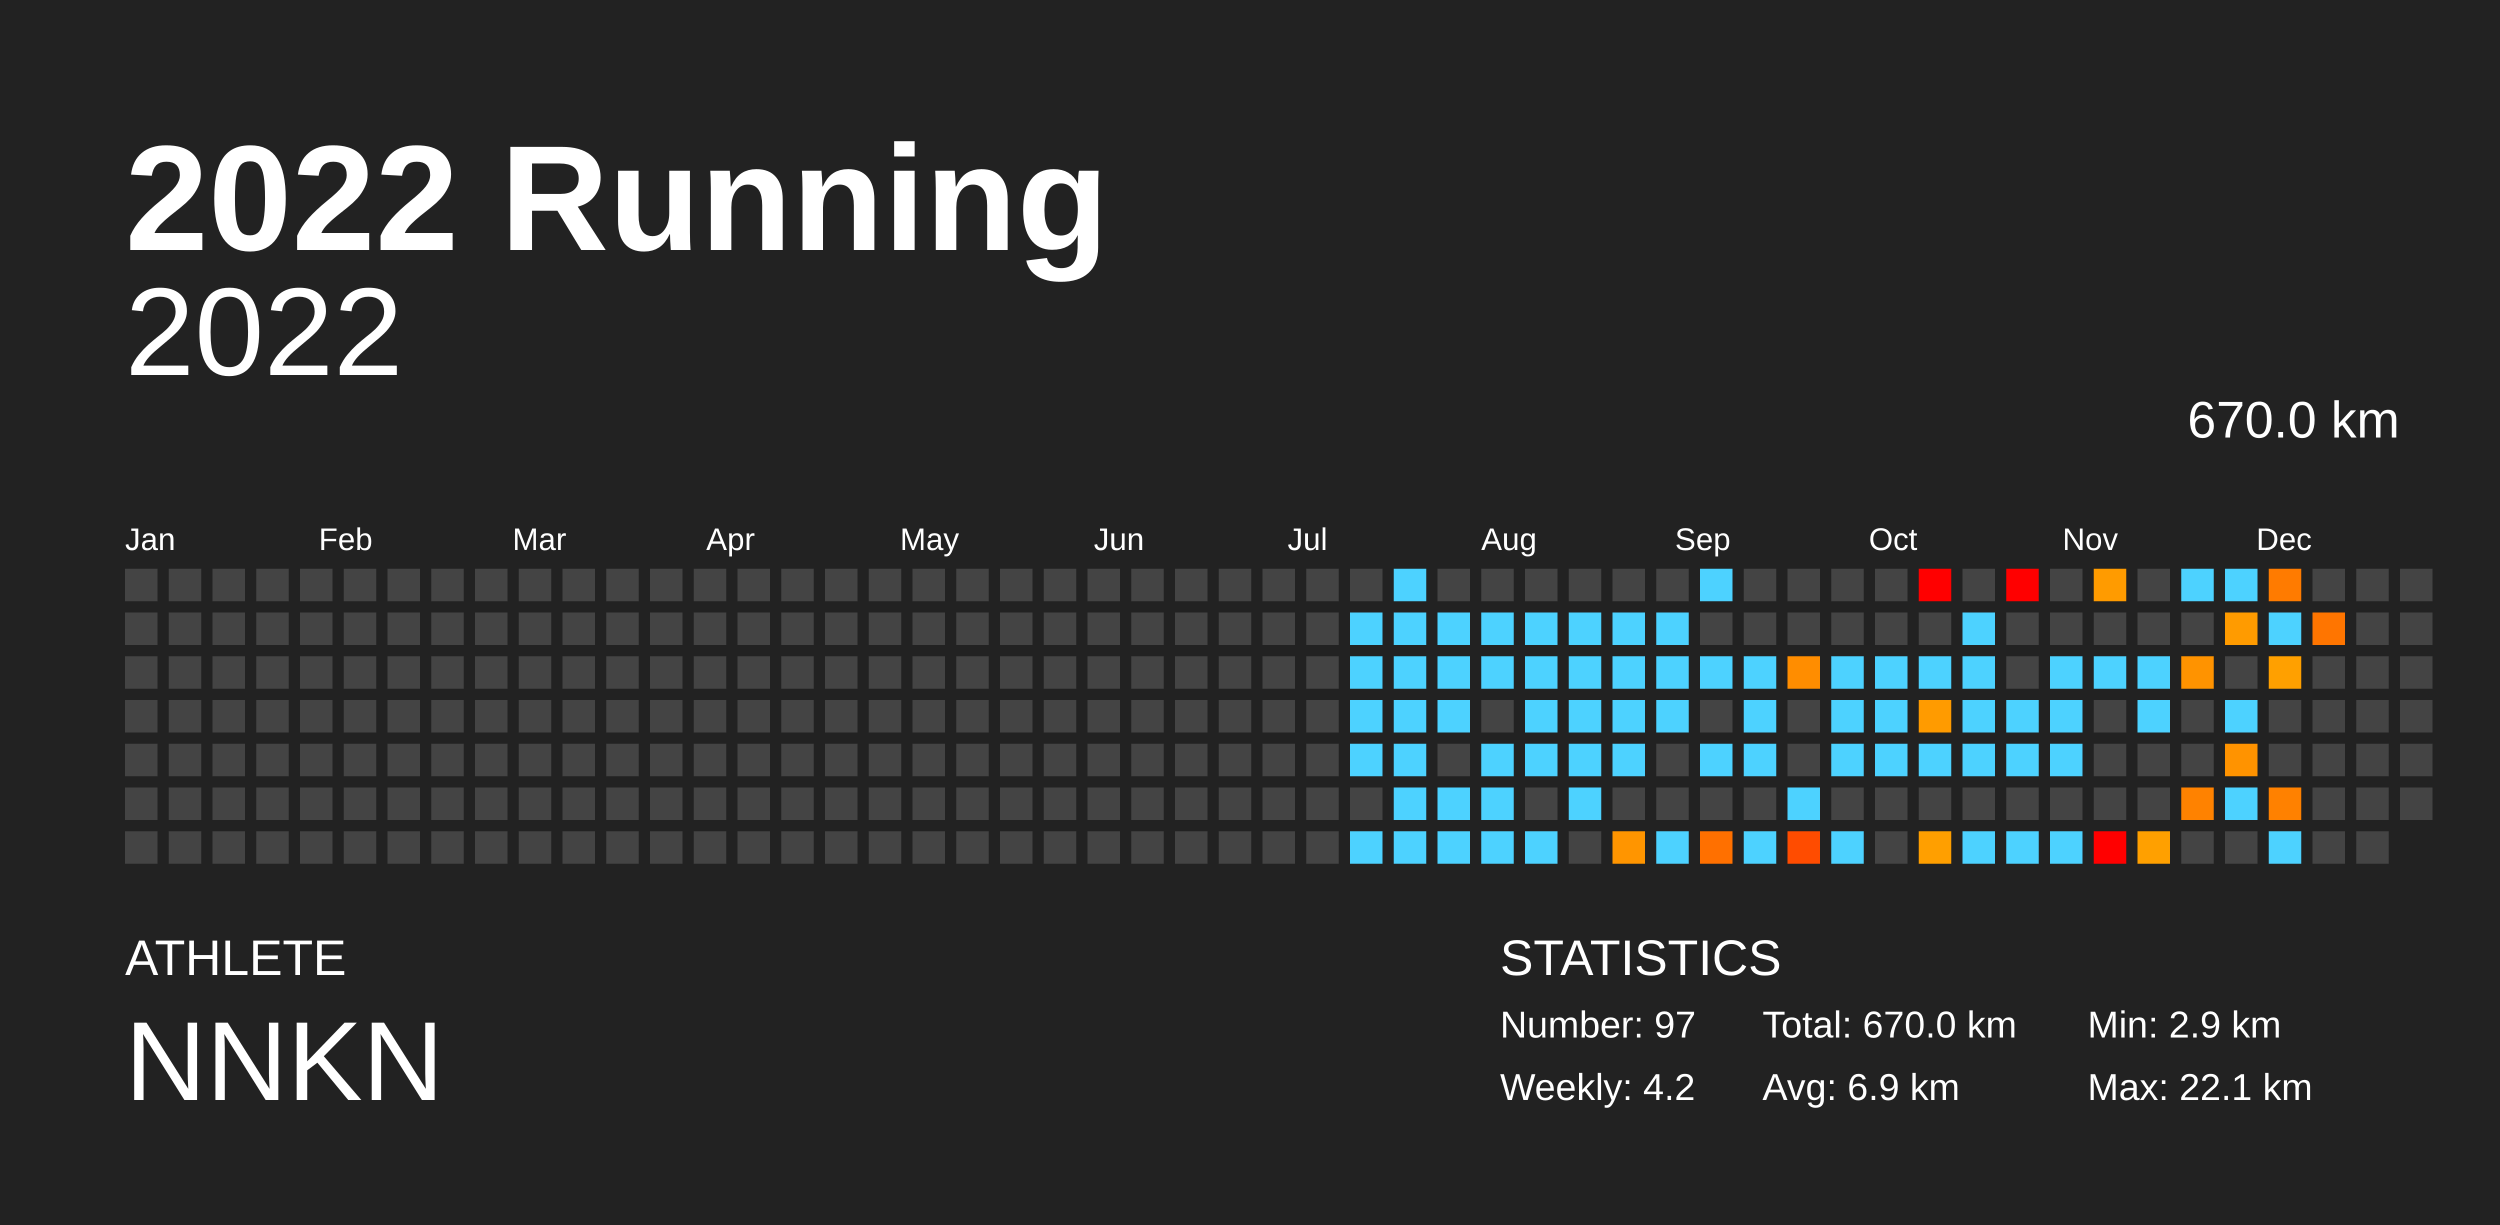
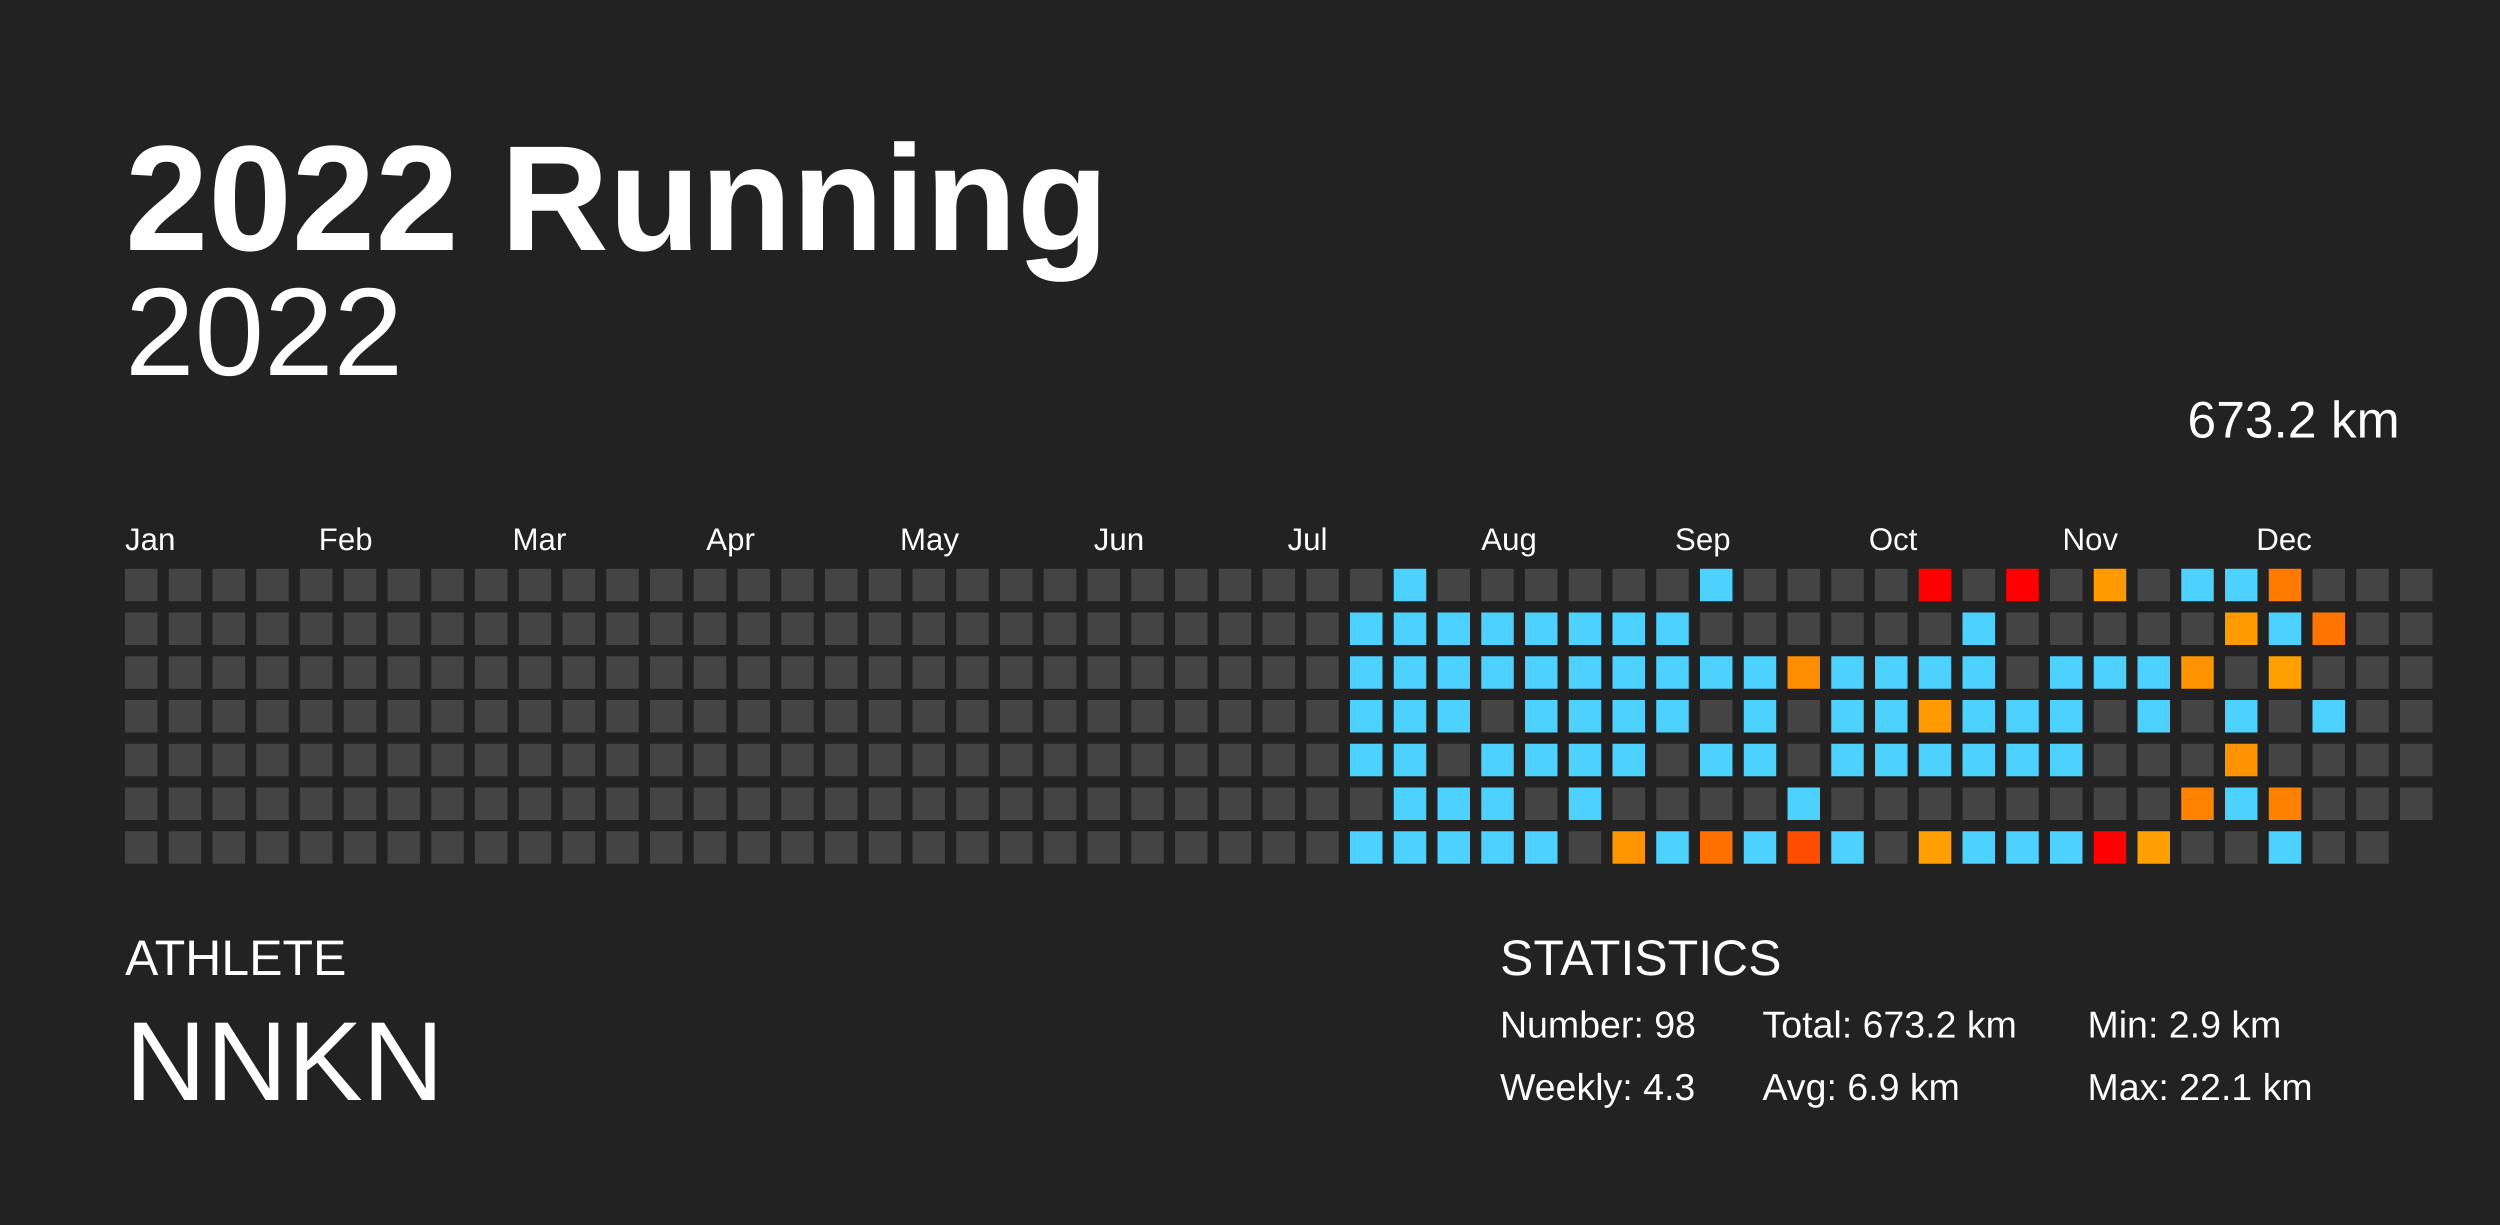
<svg xmlns="http://www.w3.org/2000/svg" baseProfile="full" height="98mm" version="1.1" viewBox="0,0,200,98" width="200mm">
  <defs />
  <rect fill="#222222" height="98" width="200" x="0" y="0" />
  <text fill="#FFFFFF" style="font-size:12px; font-family:Arial; font-weight:bold;" x="10" y="20">2022 Running</text>
  <text fill="#FFFFFF" style="font-size:4px; font-family:Arial" x="10" y="78">ATHLETE</text>
  <text fill="#FFFFFF" style="font-size:9px; font-family:Arial" x="10" y="88">NNKN</text>
  <text fill="#FFFFFF" style="font-size:4px; font-family:Arial" x="120" y="78">STATISTICS</text>
-   <text fill="#FFFFFF" style="font-size:3px; font-family:Arial" x="120" y="83">Number: 97</text>
-   <text fill="#FFFFFF" style="font-size:3px; font-family:Arial" x="120" y="88">Weekly: 4.2</text>
-   <text fill="#FFFFFF" style="font-size:3px; font-family:Arial" x="141" y="83">Total: 670.0 km</text>
+   <text fill="#FFFFFF" style="font-size:3px; font-family:Arial" x="120" y="83">Number: 98</text>
+   <text fill="#FFFFFF" style="font-size:3px; font-family:Arial" x="120" y="88">Weekly: 4.3</text>
+   <text fill="#FFFFFF" style="font-size:3px; font-family:Arial" x="141" y="83">Total: 673.2 km</text>
  <text fill="#FFFFFF" style="font-size:3px; font-family:Arial" x="141" y="88">Avg: 6.9 km</text>
  <text fill="#FFFFFF" style="font-size:3px; font-family:Arial" x="167" y="83">Min: 2.9 km</text>
  <text fill="#FFFFFF" style="font-size:3px; font-family:Arial" x="167" y="88">Max: 22.1 km</text>
  <text alignment-baseline="hanging" fill="#FFFFFF" style="font-size:10.0px; font-family:Arial;" x="10" y="30">2022</text>
-   <text alignment-baseline="hanging" fill="#FFFFFF" style="font-size:4.125px; font-family:Arial;" x="175" y="35">670.0 km</text>
+   <text alignment-baseline="hanging" fill="#FFFFFF" style="font-size:4.125px; font-family:Arial;" x="175" y="35">673.2 km</text>
  <text fill="#FFFFFF" style="font-size:2.5px; font-family:Arial" x="10.0" y="44">Jan</text>
  <text fill="#FFFFFF" style="font-size:2.5px; font-family:Arial" x="25.5" y="44">Feb</text>
  <text fill="#FFFFFF" style="font-size:2.5px; font-family:Arial" x="41.0" y="44">Mar</text>
  <text fill="#FFFFFF" style="font-size:2.5px; font-family:Arial" x="56.5" y="44">Apr</text>
  <text fill="#FFFFFF" style="font-size:2.5px; font-family:Arial" x="72.0" y="44">May</text>
  <text fill="#FFFFFF" style="font-size:2.5px; font-family:Arial" x="87.5" y="44">Jun</text>
  <text fill="#FFFFFF" style="font-size:2.5px; font-family:Arial" x="103.0" y="44">Jul</text>
  <text fill="#FFFFFF" style="font-size:2.5px; font-family:Arial" x="118.5" y="44">Aug</text>
  <text fill="#FFFFFF" style="font-size:2.5px; font-family:Arial" x="134.0" y="44">Sep</text>
  <text fill="#FFFFFF" style="font-size:2.5px; font-family:Arial" x="149.5" y="44">Oct</text>
  <text fill="#FFFFFF" style="font-size:2.5px; font-family:Arial" x="165.0" y="44">Nov</text>
  <text fill="#FFFFFF" style="font-size:2.5px; font-family:Arial" x="180.5" y="44">Dec</text>
  <rect fill="#444444" height="2.6" width="2.6" x="10.0" y="45.5" />
  <rect fill="#444444" height="2.6" width="2.6" x="10.0" y="49.0" />
  <rect fill="#444444" height="2.6" width="2.6" x="10.0" y="52.5" />
  <rect fill="#444444" height="2.6" width="2.6" x="10.0" y="56.0" />
  <rect fill="#444444" height="2.6" width="2.6" x="10.0" y="59.5" />
  <rect fill="#444444" height="2.6" width="2.6" x="10.0" y="63.0" />
  <rect fill="#444444" height="2.6" width="2.6" x="10.0" y="66.5" />
  <rect fill="#444444" height="2.6" width="2.6" x="13.5" y="45.5" />
  <rect fill="#444444" height="2.6" width="2.6" x="13.5" y="49.0" />
  <rect fill="#444444" height="2.6" width="2.6" x="13.5" y="52.5" />
  <rect fill="#444444" height="2.6" width="2.6" x="13.5" y="56.0" />
  <rect fill="#444444" height="2.6" width="2.6" x="13.5" y="59.5" />
  <rect fill="#444444" height="2.6" width="2.6" x="13.5" y="63.0" />
  <rect fill="#444444" height="2.6" width="2.6" x="13.5" y="66.5" />
  <rect fill="#444444" height="2.6" width="2.6" x="17.0" y="45.5" />
  <rect fill="#444444" height="2.6" width="2.6" x="17.0" y="49.0" />
  <rect fill="#444444" height="2.6" width="2.6" x="17.0" y="52.5" />
  <rect fill="#444444" height="2.6" width="2.6" x="17.0" y="56.0" />
  <rect fill="#444444" height="2.6" width="2.6" x="17.0" y="59.5" />
  <rect fill="#444444" height="2.6" width="2.6" x="17.0" y="63.0" />
  <rect fill="#444444" height="2.6" width="2.6" x="17.0" y="66.5" />
  <rect fill="#444444" height="2.6" width="2.6" x="20.5" y="45.5" />
  <rect fill="#444444" height="2.6" width="2.6" x="20.5" y="49.0" />
  <rect fill="#444444" height="2.6" width="2.6" x="20.5" y="52.5" />
  <rect fill="#444444" height="2.6" width="2.6" x="20.5" y="56.0" />
  <rect fill="#444444" height="2.6" width="2.6" x="20.5" y="59.5" />
  <rect fill="#444444" height="2.6" width="2.6" x="20.5" y="63.0" />
  <rect fill="#444444" height="2.6" width="2.6" x="20.5" y="66.5" />
  <rect fill="#444444" height="2.6" width="2.6" x="24.0" y="45.5" />
  <rect fill="#444444" height="2.6" width="2.6" x="24.0" y="49.0" />
  <rect fill="#444444" height="2.6" width="2.6" x="24.0" y="52.5" />
  <rect fill="#444444" height="2.6" width="2.6" x="24.0" y="56.0" />
  <rect fill="#444444" height="2.6" width="2.6" x="24.0" y="59.5" />
  <rect fill="#444444" height="2.6" width="2.6" x="24.0" y="63.0" />
  <rect fill="#444444" height="2.6" width="2.6" x="24.0" y="66.5" />
  <rect fill="#444444" height="2.6" width="2.6" x="27.5" y="45.5" />
  <rect fill="#444444" height="2.6" width="2.6" x="27.5" y="49.0" />
  <rect fill="#444444" height="2.6" width="2.6" x="27.5" y="52.5" />
  <rect fill="#444444" height="2.6" width="2.6" x="27.5" y="56.0" />
  <rect fill="#444444" height="2.6" width="2.6" x="27.5" y="59.5" />
  <rect fill="#444444" height="2.6" width="2.6" x="27.5" y="63.0" />
  <rect fill="#444444" height="2.6" width="2.6" x="27.5" y="66.5" />
  <rect fill="#444444" height="2.6" width="2.6" x="31.0" y="45.5" />
  <rect fill="#444444" height="2.6" width="2.6" x="31.0" y="49.0" />
  <rect fill="#444444" height="2.6" width="2.6" x="31.0" y="52.5" />
  <rect fill="#444444" height="2.6" width="2.6" x="31.0" y="56.0" />
  <rect fill="#444444" height="2.6" width="2.6" x="31.0" y="59.5" />
  <rect fill="#444444" height="2.6" width="2.6" x="31.0" y="63.0" />
  <rect fill="#444444" height="2.6" width="2.6" x="31.0" y="66.5" />
  <rect fill="#444444" height="2.6" width="2.6" x="34.5" y="45.5" />
  <rect fill="#444444" height="2.6" width="2.6" x="34.5" y="49.0" />
  <rect fill="#444444" height="2.6" width="2.6" x="34.5" y="52.5" />
  <rect fill="#444444" height="2.6" width="2.6" x="34.5" y="56.0" />
  <rect fill="#444444" height="2.6" width="2.6" x="34.5" y="59.5" />
  <rect fill="#444444" height="2.6" width="2.6" x="34.5" y="63.0" />
  <rect fill="#444444" height="2.6" width="2.6" x="34.5" y="66.5" />
  <rect fill="#444444" height="2.6" width="2.6" x="38.0" y="45.5" />
  <rect fill="#444444" height="2.6" width="2.6" x="38.0" y="49.0" />
  <rect fill="#444444" height="2.6" width="2.6" x="38.0" y="52.5" />
  <rect fill="#444444" height="2.6" width="2.6" x="38.0" y="56.0" />
  <rect fill="#444444" height="2.6" width="2.6" x="38.0" y="59.5" />
  <rect fill="#444444" height="2.6" width="2.6" x="38.0" y="63.0" />
  <rect fill="#444444" height="2.6" width="2.6" x="38.0" y="66.5" />
  <rect fill="#444444" height="2.6" width="2.6" x="41.5" y="45.5" />
  <rect fill="#444444" height="2.6" width="2.6" x="41.5" y="49.0" />
  <rect fill="#444444" height="2.6" width="2.6" x="41.5" y="52.5" />
  <rect fill="#444444" height="2.6" width="2.6" x="41.5" y="56.0" />
  <rect fill="#444444" height="2.6" width="2.6" x="41.5" y="59.5" />
  <rect fill="#444444" height="2.6" width="2.6" x="41.5" y="63.0" />
  <rect fill="#444444" height="2.6" width="2.6" x="41.5" y="66.5" />
  <rect fill="#444444" height="2.6" width="2.6" x="45.0" y="45.5" />
  <rect fill="#444444" height="2.6" width="2.6" x="45.0" y="49.0" />
  <rect fill="#444444" height="2.6" width="2.6" x="45.0" y="52.5" />
  <rect fill="#444444" height="2.6" width="2.6" x="45.0" y="56.0" />
  <rect fill="#444444" height="2.6" width="2.6" x="45.0" y="59.5" />
  <rect fill="#444444" height="2.6" width="2.6" x="45.0" y="63.0" />
  <rect fill="#444444" height="2.6" width="2.6" x="45.0" y="66.5" />
  <rect fill="#444444" height="2.6" width="2.6" x="48.5" y="45.5" />
  <rect fill="#444444" height="2.6" width="2.6" x="48.5" y="49.0" />
  <rect fill="#444444" height="2.6" width="2.6" x="48.5" y="52.5" />
  <rect fill="#444444" height="2.6" width="2.6" x="48.5" y="56.0" />
  <rect fill="#444444" height="2.6" width="2.6" x="48.5" y="59.5" />
  <rect fill="#444444" height="2.6" width="2.6" x="48.5" y="63.0" />
  <rect fill="#444444" height="2.6" width="2.6" x="48.5" y="66.5" />
  <rect fill="#444444" height="2.6" width="2.6" x="52.0" y="45.5" />
  <rect fill="#444444" height="2.6" width="2.6" x="52.0" y="49.0" />
  <rect fill="#444444" height="2.6" width="2.6" x="52.0" y="52.5" />
  <rect fill="#444444" height="2.6" width="2.6" x="52.0" y="56.0" />
  <rect fill="#444444" height="2.6" width="2.6" x="52.0" y="59.5" />
  <rect fill="#444444" height="2.6" width="2.6" x="52.0" y="63.0" />
  <rect fill="#444444" height="2.6" width="2.6" x="52.0" y="66.5" />
  <rect fill="#444444" height="2.6" width="2.6" x="55.5" y="45.5" />
  <rect fill="#444444" height="2.6" width="2.6" x="55.5" y="49.0" />
  <rect fill="#444444" height="2.6" width="2.6" x="55.5" y="52.5" />
  <rect fill="#444444" height="2.6" width="2.6" x="55.5" y="56.0" />
  <rect fill="#444444" height="2.6" width="2.6" x="55.5" y="59.5" />
  <rect fill="#444444" height="2.6" width="2.6" x="55.5" y="63.0" />
  <rect fill="#444444" height="2.6" width="2.6" x="55.5" y="66.5" />
  <rect fill="#444444" height="2.6" width="2.6" x="59.0" y="45.5" />
  <rect fill="#444444" height="2.6" width="2.6" x="59.0" y="49.0" />
  <rect fill="#444444" height="2.6" width="2.6" x="59.0" y="52.5" />
  <rect fill="#444444" height="2.6" width="2.6" x="59.0" y="56.0" />
  <rect fill="#444444" height="2.6" width="2.6" x="59.0" y="59.5" />
  <rect fill="#444444" height="2.6" width="2.6" x="59.0" y="63.0" />
  <rect fill="#444444" height="2.6" width="2.6" x="59.0" y="66.5" />
  <rect fill="#444444" height="2.6" width="2.6" x="62.5" y="45.5" />
  <rect fill="#444444" height="2.6" width="2.6" x="62.5" y="49.0" />
  <rect fill="#444444" height="2.6" width="2.6" x="62.5" y="52.5" />
  <rect fill="#444444" height="2.6" width="2.6" x="62.5" y="56.0" />
  <rect fill="#444444" height="2.6" width="2.6" x="62.5" y="59.5" />
  <rect fill="#444444" height="2.6" width="2.6" x="62.5" y="63.0" />
  <rect fill="#444444" height="2.6" width="2.6" x="62.5" y="66.5" />
  <rect fill="#444444" height="2.6" width="2.6" x="66.0" y="45.5" />
  <rect fill="#444444" height="2.6" width="2.6" x="66.0" y="49.0" />
  <rect fill="#444444" height="2.6" width="2.6" x="66.0" y="52.5" />
  <rect fill="#444444" height="2.6" width="2.6" x="66.0" y="56.0" />
  <rect fill="#444444" height="2.6" width="2.6" x="66.0" y="59.5" />
  <rect fill="#444444" height="2.6" width="2.6" x="66.0" y="63.0" />
  <rect fill="#444444" height="2.6" width="2.6" x="66.0" y="66.5" />
  <rect fill="#444444" height="2.6" width="2.6" x="69.5" y="45.5" />
  <rect fill="#444444" height="2.6" width="2.6" x="69.5" y="49.0" />
  <rect fill="#444444" height="2.6" width="2.6" x="69.5" y="52.5" />
  <rect fill="#444444" height="2.6" width="2.6" x="69.5" y="56.0" />
  <rect fill="#444444" height="2.6" width="2.6" x="69.5" y="59.5" />
  <rect fill="#444444" height="2.6" width="2.6" x="69.5" y="63.0" />
  <rect fill="#444444" height="2.6" width="2.6" x="69.5" y="66.5" />
  <rect fill="#444444" height="2.6" width="2.6" x="73.0" y="45.5" />
  <rect fill="#444444" height="2.6" width="2.6" x="73.0" y="49.0" />
  <rect fill="#444444" height="2.6" width="2.6" x="73.0" y="52.5" />
  <rect fill="#444444" height="2.6" width="2.6" x="73.0" y="56.0" />
  <rect fill="#444444" height="2.6" width="2.6" x="73.0" y="59.5" />
  <rect fill="#444444" height="2.6" width="2.6" x="73.0" y="63.0" />
  <rect fill="#444444" height="2.6" width="2.6" x="73.0" y="66.5" />
  <rect fill="#444444" height="2.6" width="2.6" x="76.5" y="45.5" />
  <rect fill="#444444" height="2.6" width="2.6" x="76.5" y="49.0" />
  <rect fill="#444444" height="2.6" width="2.6" x="76.5" y="52.5" />
  <rect fill="#444444" height="2.6" width="2.6" x="76.5" y="56.0" />
  <rect fill="#444444" height="2.6" width="2.6" x="76.5" y="59.5" />
  <rect fill="#444444" height="2.6" width="2.6" x="76.5" y="63.0" />
  <rect fill="#444444" height="2.6" width="2.6" x="76.5" y="66.5" />
  <rect fill="#444444" height="2.6" width="2.6" x="80.0" y="45.5" />
  <rect fill="#444444" height="2.6" width="2.6" x="80.0" y="49.0" />
  <rect fill="#444444" height="2.6" width="2.6" x="80.0" y="52.5" />
  <rect fill="#444444" height="2.6" width="2.6" x="80.0" y="56.0" />
  <rect fill="#444444" height="2.6" width="2.6" x="80.0" y="59.5" />
  <rect fill="#444444" height="2.6" width="2.6" x="80.0" y="63.0" />
  <rect fill="#444444" height="2.6" width="2.6" x="80.0" y="66.5" />
  <rect fill="#444444" height="2.6" width="2.6" x="83.5" y="45.5" />
  <rect fill="#444444" height="2.6" width="2.6" x="83.5" y="49.0" />
  <rect fill="#444444" height="2.6" width="2.6" x="83.5" y="52.5" />
  <rect fill="#444444" height="2.6" width="2.6" x="83.5" y="56.0" />
  <rect fill="#444444" height="2.6" width="2.6" x="83.5" y="59.5" />
  <rect fill="#444444" height="2.6" width="2.6" x="83.5" y="63.0" />
  <rect fill="#444444" height="2.6" width="2.6" x="83.5" y="66.5" />
  <rect fill="#444444" height="2.6" width="2.6" x="87.0" y="45.5" />
  <rect fill="#444444" height="2.6" width="2.6" x="87.0" y="49.0" />
  <rect fill="#444444" height="2.6" width="2.6" x="87.0" y="52.5" />
  <rect fill="#444444" height="2.6" width="2.6" x="87.0" y="56.0" />
  <rect fill="#444444" height="2.6" width="2.6" x="87.0" y="59.5" />
  <rect fill="#444444" height="2.6" width="2.6" x="87.0" y="63.0" />
  <rect fill="#444444" height="2.6" width="2.6" x="87.0" y="66.5" />
  <rect fill="#444444" height="2.6" width="2.6" x="90.5" y="45.5" />
  <rect fill="#444444" height="2.6" width="2.6" x="90.5" y="49.0" />
  <rect fill="#444444" height="2.6" width="2.6" x="90.5" y="52.5" />
  <rect fill="#444444" height="2.6" width="2.6" x="90.5" y="56.0" />
  <rect fill="#444444" height="2.6" width="2.6" x="90.5" y="59.5" />
  <rect fill="#444444" height="2.6" width="2.6" x="90.5" y="63.0" />
  <rect fill="#444444" height="2.6" width="2.6" x="90.5" y="66.5" />
  <rect fill="#444444" height="2.6" width="2.6" x="94.0" y="45.5" />
  <rect fill="#444444" height="2.6" width="2.6" x="94.0" y="49.0" />
  <rect fill="#444444" height="2.6" width="2.6" x="94.0" y="52.5" />
  <rect fill="#444444" height="2.6" width="2.6" x="94.0" y="56.0" />
  <rect fill="#444444" height="2.6" width="2.6" x="94.0" y="59.5" />
  <rect fill="#444444" height="2.6" width="2.6" x="94.0" y="63.0" />
  <rect fill="#444444" height="2.6" width="2.6" x="94.0" y="66.5" />
  <rect fill="#444444" height="2.6" width="2.6" x="97.5" y="45.5" />
  <rect fill="#444444" height="2.6" width="2.6" x="97.5" y="49.0" />
  <rect fill="#444444" height="2.6" width="2.6" x="97.5" y="52.5" />
  <rect fill="#444444" height="2.6" width="2.6" x="97.5" y="56.0" />
  <rect fill="#444444" height="2.6" width="2.6" x="97.5" y="59.5" />
  <rect fill="#444444" height="2.6" width="2.6" x="97.5" y="63.0" />
  <rect fill="#444444" height="2.6" width="2.6" x="97.5" y="66.5" />
  <rect fill="#444444" height="2.6" width="2.6" x="101.0" y="45.5" />
  <rect fill="#444444" height="2.6" width="2.6" x="101.0" y="49.0" />
  <rect fill="#444444" height="2.6" width="2.6" x="101.0" y="52.5" />
  <rect fill="#444444" height="2.6" width="2.6" x="101.0" y="56.0" />
  <rect fill="#444444" height="2.6" width="2.6" x="101.0" y="59.5" />
  <rect fill="#444444" height="2.6" width="2.6" x="101.0" y="63.0" />
  <rect fill="#444444" height="2.6" width="2.6" x="101.0" y="66.5" />
  <rect fill="#444444" height="2.6" width="2.6" x="104.5" y="45.5" />
  <rect fill="#444444" height="2.6" width="2.6" x="104.5" y="49.0" />
  <rect fill="#444444" height="2.6" width="2.6" x="104.5" y="52.5" />
  <rect fill="#444444" height="2.6" width="2.6" x="104.5" y="56.0" />
  <rect fill="#444444" height="2.6" width="2.6" x="104.5" y="59.5" />
  <rect fill="#444444" height="2.6" width="2.6" x="104.5" y="63.0" />
  <rect fill="#444444" height="2.6" width="2.6" x="104.5" y="66.5" />
  <rect fill="#444444" height="2.6" width="2.6" x="108.0" y="45.5" />
  <rect fill="#4dd2ff" height="2.6" width="2.6" x="108.0" y="49.0" />
  <rect fill="#4dd2ff" height="2.6" width="2.6" x="108.0" y="52.5" />
  <rect fill="#4dd2ff" height="2.6" width="2.6" x="108.0" y="56.0" />
  <rect fill="#4dd2ff" height="2.6" width="2.6" x="108.0" y="59.5" />
  <rect fill="#444444" height="2.6" width="2.6" x="108.0" y="63.0" />
  <rect fill="#4dd2ff" height="2.6" width="2.6" x="108.0" y="66.5" />
  <rect fill="#4dd2ff" height="2.6" width="2.6" x="111.5" y="45.5" />
  <rect fill="#4dd2ff" height="2.6" width="2.6" x="111.5" y="49.0" />
  <rect fill="#4dd2ff" height="2.6" width="2.6" x="111.5" y="52.5" />
  <rect fill="#4dd2ff" height="2.6" width="2.6" x="111.5" y="56.0" />
  <rect fill="#4dd2ff" height="2.6" width="2.6" x="111.5" y="59.5" />
  <rect fill="#4dd2ff" height="2.6" width="2.6" x="111.5" y="63.0" />
  <rect fill="#4dd2ff" height="2.6" width="2.6" x="111.5" y="66.5" />
  <rect fill="#444444" height="2.6" width="2.6" x="115.0" y="45.5" />
  <rect fill="#4dd2ff" height="2.6" width="2.6" x="115.0" y="49.0" />
  <rect fill="#4dd2ff" height="2.6" width="2.6" x="115.0" y="52.5" />
  <rect fill="#4dd2ff" height="2.6" width="2.6" x="115.0" y="56.0" />
  <rect fill="#444444" height="2.6" width="2.6" x="115.0" y="59.5" />
  <rect fill="#4dd2ff" height="2.6" width="2.6" x="115.0" y="63.0" />
  <rect fill="#4dd2ff" height="2.6" width="2.6" x="115.0" y="66.5" />
  <rect fill="#444444" height="2.6" width="2.6" x="118.5" y="45.5" />
  <rect fill="#4dd2ff" height="2.6" width="2.6" x="118.5" y="49.0" />
  <rect fill="#4dd2ff" height="2.6" width="2.6" x="118.5" y="52.5" />
  <rect fill="#444444" height="2.6" width="2.6" x="118.5" y="56.0" />
  <rect fill="#4dd2ff" height="2.6" width="2.6" x="118.5" y="59.5" />
  <rect fill="#4dd2ff" height="2.6" width="2.6" x="118.5" y="63.0" />
  <rect fill="#4dd2ff" height="2.6" width="2.6" x="118.5" y="66.5" />
  <rect fill="#444444" height="2.6" width="2.6" x="122.0" y="45.5" />
  <rect fill="#4dd2ff" height="2.6" width="2.6" x="122.0" y="49.0" />
  <rect fill="#4dd2ff" height="2.6" width="2.6" x="122.0" y="52.5" />
  <rect fill="#4dd2ff" height="2.6" width="2.6" x="122.0" y="56.0" />
  <rect fill="#4dd2ff" height="2.6" width="2.6" x="122.0" y="59.5" />
  <rect fill="#444444" height="2.6" width="2.6" x="122.0" y="63.0" />
  <rect fill="#4dd2ff" height="2.6" width="2.6" x="122.0" y="66.5" />
  <rect fill="#444444" height="2.6" width="2.6" x="125.5" y="45.5" />
  <rect fill="#4dd2ff" height="2.6" width="2.6" x="125.5" y="49.0" />
  <rect fill="#4dd2ff" height="2.6" width="2.6" x="125.5" y="52.5" />
  <rect fill="#4dd2ff" height="2.6" width="2.6" x="125.5" y="56.0" />
  <rect fill="#4dd2ff" height="2.6" width="2.6" x="125.5" y="59.5" />
  <rect fill="#4dd2ff" height="2.6" width="2.6" x="125.5" y="63.0" />
  <rect fill="#444444" height="2.6" width="2.6" x="125.5" y="66.5" />
  <rect fill="#444444" height="2.6" width="2.6" x="129.0" y="45.5" />
  <rect fill="#4dd2ff" height="2.6" width="2.6" x="129.0" y="49.0" />
  <rect fill="#4dd2ff" height="2.6" width="2.6" x="129.0" y="52.5" />
  <rect fill="#4dd2ff" height="2.6" width="2.6" x="129.0" y="56.0" />
  <rect fill="#4dd2ff" height="2.6" width="2.6" x="129.0" y="59.5" />
  <rect fill="#444444" height="2.6" width="2.6" x="129.0" y="63.0" />
  <rect fill="#ff9500" height="2.6" width="2.6" x="129.0" y="66.5" />
  <rect fill="#444444" height="2.6" width="2.6" x="132.5" y="45.5" />
  <rect fill="#4dd2ff" height="2.6" width="2.6" x="132.5" y="49.0" />
  <rect fill="#4dd2ff" height="2.6" width="2.6" x="132.5" y="52.5" />
  <rect fill="#4dd2ff" height="2.6" width="2.6" x="132.5" y="56.0" />
  <rect fill="#444444" height="2.6" width="2.6" x="132.5" y="59.5" />
  <rect fill="#444444" height="2.6" width="2.6" x="132.5" y="63.0" />
  <rect fill="#4dd2ff" height="2.6" width="2.6" x="132.5" y="66.5" />
  <rect fill="#4dd2ff" height="2.6" width="2.6" x="136.0" y="45.5" />
  <rect fill="#444444" height="2.6" width="2.6" x="136.0" y="49.0" />
  <rect fill="#4dd2ff" height="2.6" width="2.6" x="136.0" y="52.5" />
  <rect fill="#444444" height="2.6" width="2.6" x="136.0" y="56.0" />
  <rect fill="#4dd2ff" height="2.6" width="2.6" x="136.0" y="59.5" />
  <rect fill="#444444" height="2.6" width="2.6" x="136.0" y="63.0" />
  <rect fill="#ff7000" height="2.6" width="2.6" x="136.0" y="66.5" />
  <rect fill="#444444" height="2.6" width="2.6" x="139.5" y="45.5" />
  <rect fill="#444444" height="2.6" width="2.6" x="139.5" y="49.0" />
  <rect fill="#4dd2ff" height="2.6" width="2.6" x="139.5" y="52.5" />
  <rect fill="#4dd2ff" height="2.6" width="2.6" x="139.5" y="56.0" />
  <rect fill="#4dd2ff" height="2.6" width="2.6" x="139.5" y="59.5" />
  <rect fill="#444444" height="2.6" width="2.6" x="139.5" y="63.0" />
  <rect fill="#4dd2ff" height="2.6" width="2.6" x="139.5" y="66.5" />
  <rect fill="#444444" height="2.6" width="2.6" x="143.0" y="45.5" />
  <rect fill="#444444" height="2.6" width="2.6" x="143.0" y="49.0" />
  <rect fill="#ff8d00" height="2.6" width="2.6" x="143.0" y="52.5" />
  <rect fill="#444444" height="2.6" width="2.6" x="143.0" y="56.0" />
  <rect fill="#444444" height="2.6" width="2.6" x="143.0" y="59.5" />
  <rect fill="#4dd2ff" height="2.6" width="2.6" x="143.0" y="63.0" />
  <rect fill="#ff4c00" height="2.6" width="2.6" x="143.0" y="66.5" />
  <rect fill="#444444" height="2.6" width="2.6" x="146.5" y="45.5" />
  <rect fill="#444444" height="2.6" width="2.6" x="146.5" y="49.0" />
  <rect fill="#4dd2ff" height="2.6" width="2.6" x="146.5" y="52.5" />
  <rect fill="#4dd2ff" height="2.6" width="2.6" x="146.5" y="56.0" />
  <rect fill="#4dd2ff" height="2.6" width="2.6" x="146.5" y="59.5" />
  <rect fill="#444444" height="2.6" width="2.6" x="146.5" y="63.0" />
  <rect fill="#4dd2ff" height="2.6" width="2.6" x="146.5" y="66.5" />
  <rect fill="#444444" height="2.6" width="2.6" x="150.0" y="45.5" />
  <rect fill="#444444" height="2.6" width="2.6" x="150.0" y="49.0" />
  <rect fill="#4dd2ff" height="2.6" width="2.6" x="150.0" y="52.5" />
  <rect fill="#4dd2ff" height="2.6" width="2.6" x="150.0" y="56.0" />
  <rect fill="#4dd2ff" height="2.6" width="2.6" x="150.0" y="59.5" />
  <rect fill="#444444" height="2.6" width="2.6" x="150.0" y="63.0" />
  <rect fill="#444444" height="2.6" width="2.6" x="150.0" y="66.5" />
  <rect fill="red" height="2.6" width="2.6" x="153.5" y="45.5" />
  <rect fill="#444444" height="2.6" width="2.6" x="153.5" y="49.0" />
  <rect fill="#4dd2ff" height="2.6" width="2.6" x="153.5" y="52.5" />
  <rect fill="#ff9b00" height="2.6" width="2.6" x="153.5" y="56.0" />
  <rect fill="#4dd2ff" height="2.6" width="2.6" x="153.5" y="59.5" />
  <rect fill="#444444" height="2.6" width="2.6" x="153.5" y="63.0" />
  <rect fill="#ff9f00" height="2.6" width="2.6" x="153.5" y="66.5" />
  <rect fill="#444444" height="2.6" width="2.6" x="157.0" y="45.5" />
  <rect fill="#4dd2ff" height="2.6" width="2.6" x="157.0" y="49.0" />
  <rect fill="#4dd2ff" height="2.6" width="2.6" x="157.0" y="52.5" />
  <rect fill="#4dd2ff" height="2.6" width="2.6" x="157.0" y="56.0" />
  <rect fill="#4dd2ff" height="2.6" width="2.6" x="157.0" y="59.5" />
  <rect fill="#444444" height="2.6" width="2.6" x="157.0" y="63.0" />
  <rect fill="#4dd2ff" height="2.6" width="2.6" x="157.0" y="66.5" />
  <rect fill="red" height="2.6" width="2.6" x="160.5" y="45.5" />
  <rect fill="#444444" height="2.6" width="2.6" x="160.5" y="49.0" />
  <rect fill="#444444" height="2.6" width="2.6" x="160.5" y="52.5" />
  <rect fill="#4dd2ff" height="2.6" width="2.6" x="160.5" y="56.0" />
  <rect fill="#4dd2ff" height="2.6" width="2.6" x="160.5" y="59.5" />
  <rect fill="#444444" height="2.6" width="2.6" x="160.5" y="63.0" />
  <rect fill="#4dd2ff" height="2.6" width="2.6" x="160.5" y="66.5" />
  <rect fill="#444444" height="2.6" width="2.6" x="164.0" y="45.5" />
  <rect fill="#444444" height="2.6" width="2.6" x="164.0" y="49.0" />
  <rect fill="#4dd2ff" height="2.6" width="2.6" x="164.0" y="52.5" />
  <rect fill="#4dd2ff" height="2.6" width="2.6" x="164.0" y="56.0" />
  <rect fill="#4dd2ff" height="2.6" width="2.6" x="164.0" y="59.5" />
  <rect fill="#444444" height="2.6" width="2.6" x="164.0" y="63.0" />
  <rect fill="#4dd2ff" height="2.6" width="2.6" x="164.0" y="66.5" />
  <rect fill="#ff9b00" height="2.6" width="2.6" x="167.5" y="45.5" />
  <rect fill="#444444" height="2.6" width="2.6" x="167.5" y="49.0" />
  <rect fill="#4dd2ff" height="2.6" width="2.6" x="167.5" y="52.5" />
  <rect fill="#444444" height="2.6" width="2.6" x="167.5" y="56.0" />
  <rect fill="#444444" height="2.6" width="2.6" x="167.5" y="59.5" />
  <rect fill="#444444" height="2.6" width="2.6" x="167.5" y="63.0" />
  <rect fill="red" height="2.6" width="2.6" x="167.5" y="66.5" />
  <rect fill="#444444" height="2.6" width="2.6" x="171.0" y="45.5" />
  <rect fill="#444444" height="2.6" width="2.6" x="171.0" y="49.0" />
  <rect fill="#4dd2ff" height="2.6" width="2.6" x="171.0" y="52.5" />
  <rect fill="#4dd2ff" height="2.6" width="2.6" x="171.0" y="56.0" />
  <rect fill="#444444" height="2.6" width="2.6" x="171.0" y="59.5" />
  <rect fill="#444444" height="2.6" width="2.6" x="171.0" y="63.0" />
  <rect fill="#ffa000" height="2.6" width="2.6" x="171.0" y="66.5" />
  <rect fill="#4dd2ff" height="2.6" width="2.6" x="174.5" y="45.5" />
  <rect fill="#444444" height="2.6" width="2.6" x="174.5" y="49.0" />
  <rect fill="#ff9300" height="2.6" width="2.6" x="174.5" y="52.5" />
  <rect fill="#444444" height="2.6" width="2.6" x="174.5" y="56.0" />
  <rect fill="#444444" height="2.6" width="2.6" x="174.5" y="59.5" />
  <rect fill="#ff8200" height="2.6" width="2.6" x="174.5" y="63.0" />
  <rect fill="#444444" height="2.6" width="2.6" x="174.5" y="66.5" />
  <rect fill="#4dd2ff" height="2.6" width="2.6" x="178.0" y="45.5" />
  <rect fill="#ff9b00" height="2.6" width="2.6" x="178.0" y="49.0" />
  <rect fill="#444444" height="2.6" width="2.6" x="178.0" y="52.5" />
  <rect fill="#4dd2ff" height="2.6" width="2.6" x="178.0" y="56.0" />
  <rect fill="#ff9300" height="2.6" width="2.6" x="178.0" y="59.5" />
  <rect fill="#4dd2ff" height="2.6" width="2.6" x="178.0" y="63.0" />
  <rect fill="#444444" height="2.6" width="2.6" x="178.0" y="66.5" />
  <rect fill="#ff7b00" height="2.6" width="2.6" x="181.5" y="45.5" />
  <rect fill="#4dd2ff" height="2.6" width="2.6" x="181.5" y="49.0" />
  <rect fill="#ffa000" height="2.6" width="2.6" x="181.5" y="52.5" />
  <rect fill="#444444" height="2.6" width="2.6" x="181.5" y="56.0" />
  <rect fill="#444444" height="2.6" width="2.6" x="181.5" y="59.5" />
  <rect fill="#ff8100" height="2.6" width="2.6" x="181.5" y="63.0" />
  <rect fill="#4dd2ff" height="2.6" width="2.6" x="181.5" y="66.5" />
  <rect fill="#444444" height="2.6" width="2.6" x="185.0" y="45.5" />
  <rect fill="#ff7500" height="2.6" width="2.6" x="185.0" y="49.0" />
  <rect fill="#444444" height="2.6" width="2.6" x="185.0" y="52.5" />
-   <rect fill="#444444" height="2.6" width="2.6" x="185.0" y="56.0" />
+   <rect fill="#4dd2ff" height="2.6" width="2.6" x="185.0" y="56.0" />
  <rect fill="#444444" height="2.6" width="2.6" x="185.0" y="59.5" />
  <rect fill="#444444" height="2.6" width="2.6" x="185.0" y="63.0" />
  <rect fill="#444444" height="2.6" width="2.6" x="185.0" y="66.5" />
  <rect fill="#444444" height="2.6" width="2.6" x="188.5" y="45.5" />
  <rect fill="#444444" height="2.6" width="2.6" x="188.5" y="49.0" />
  <rect fill="#444444" height="2.6" width="2.6" x="188.5" y="52.5" />
  <rect fill="#444444" height="2.6" width="2.6" x="188.5" y="56.0" />
  <rect fill="#444444" height="2.6" width="2.6" x="188.5" y="59.5" />
  <rect fill="#444444" height="2.6" width="2.6" x="188.5" y="63.0" />
  <rect fill="#444444" height="2.6" width="2.6" x="188.5" y="66.5" />
  <rect fill="#444444" height="2.6" width="2.6" x="192.0" y="45.5" />
  <rect fill="#444444" height="2.6" width="2.6" x="192.0" y="49.0" />
  <rect fill="#444444" height="2.6" width="2.6" x="192.0" y="52.5" />
  <rect fill="#444444" height="2.6" width="2.6" x="192.0" y="56.0" />
  <rect fill="#444444" height="2.6" width="2.6" x="192.0" y="59.5" />
  <rect fill="#444444" height="2.6" width="2.6" x="192.0" y="63.0" />
</svg>
